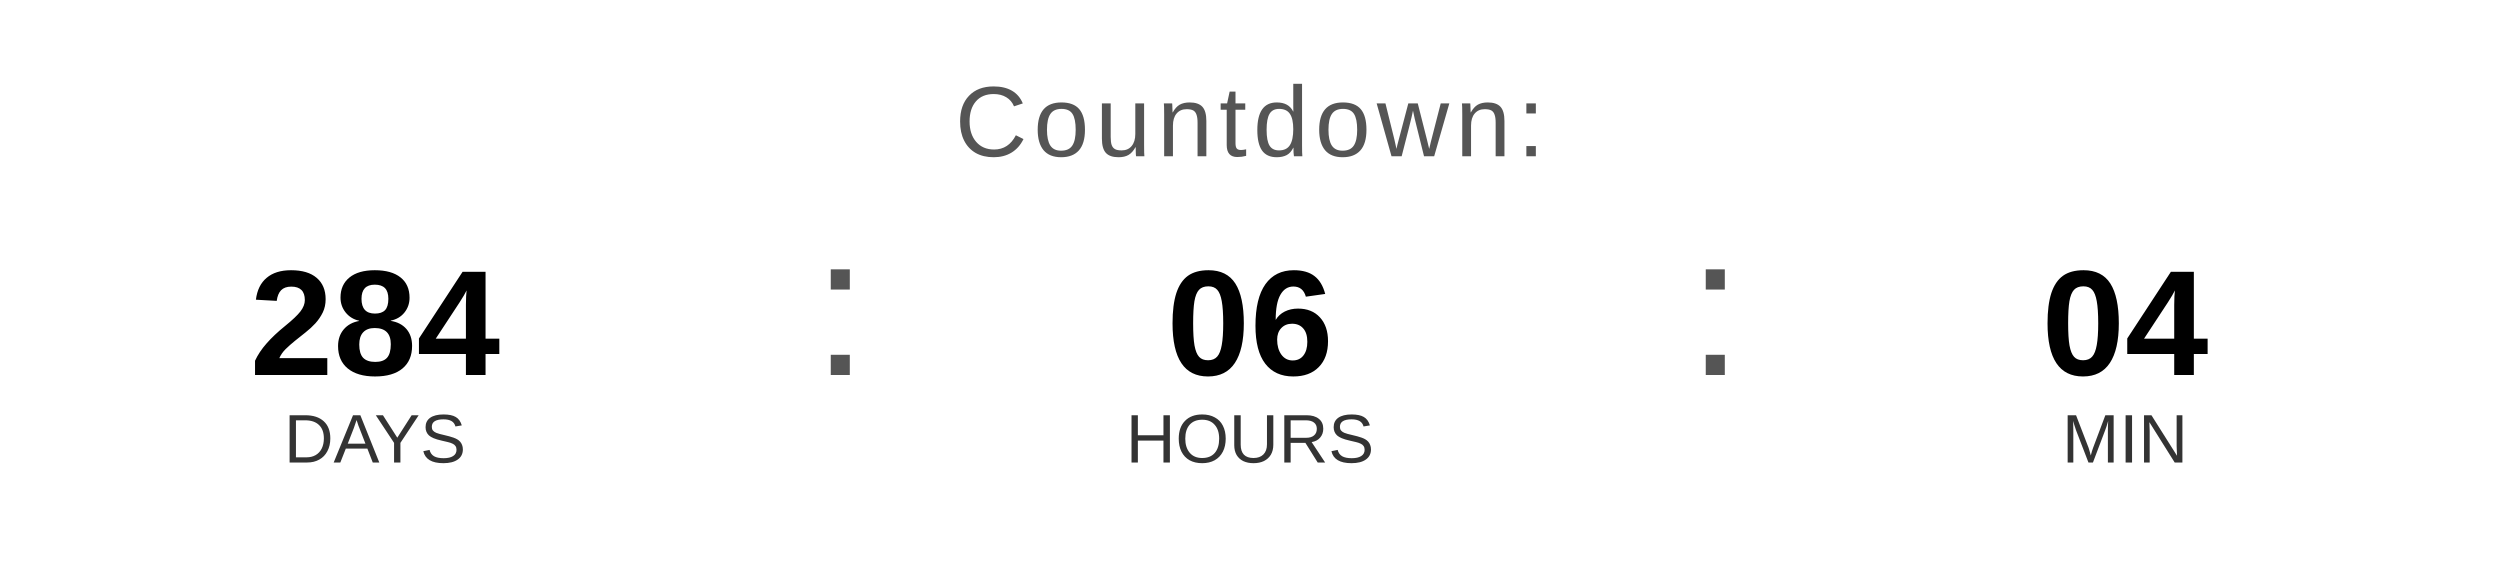
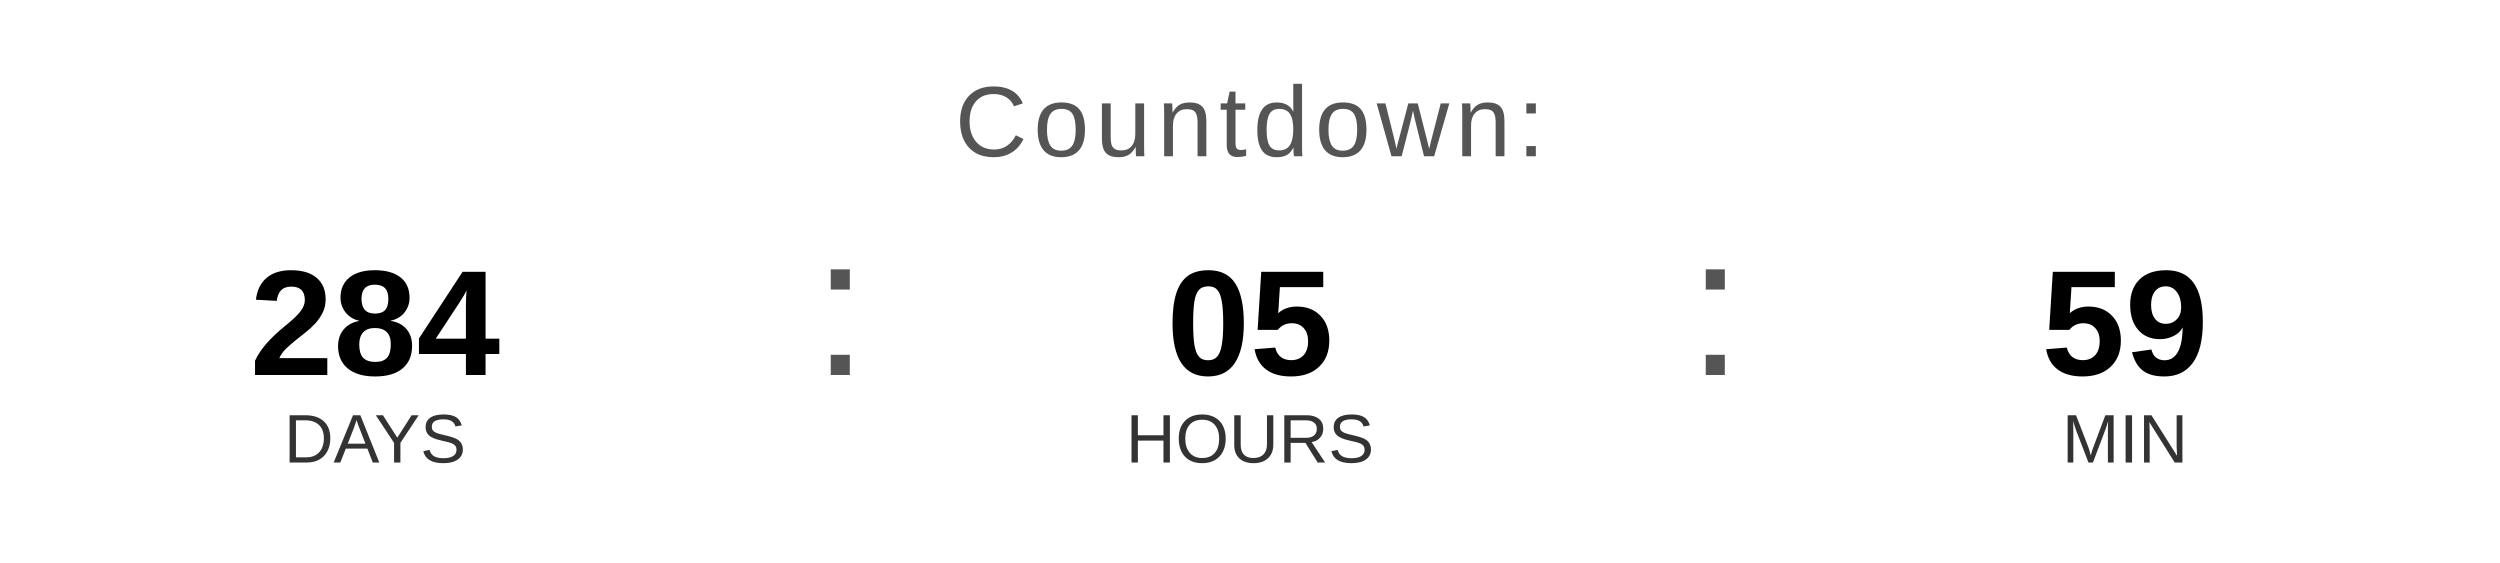
<svg xmlns="http://www.w3.org/2000/svg" width="400" height="90" viewBox="0 0 400 90">
  <text x="200" y="25" font-family="Arial, Helvetica, sans-serif" font-size="16" fill="#555555" text-anchor="middle" letter-spacing="1">
    Countdown:
  </text>
  <text x="60" y="60" font-family="Arial, Helvetica, sans-serif" font-size="24" font-weight="bold" fill="#000000" text-anchor="middle">284</text>
  <text x="60" y="74" font-family="Arial, Helvetica, sans-serif" font-size="11" fill="#333333" text-anchor="middle">DAYS</text>
  <text x="130" y="60" font-family="Arial, sans-serif" font-size="32" fill="#555555">:</text>
-   <text x="200" y="60" font-family="Arial, Helvetica, sans-serif" font-size="24" font-weight="bold" fill="#000000" text-anchor="middle">06</text>
+   <text x="200" y="60" font-family="Arial, Helvetica, sans-serif" font-size="24" font-weight="bold" fill="#000000" text-anchor="middle">05</text>
  <text x="200" y="74" font-family="Arial, Helvetica, sans-serif" font-size="11" fill="#333333" text-anchor="middle">HOURS</text>
  <text x="270" y="60" font-family="Arial, sans-serif" font-size="32" fill="#555555">:</text>
-   <text x="340" y="60" font-family="Arial, Helvetica, sans-serif" font-size="24" font-weight="bold" fill="#000000" text-anchor="middle">04</text>
+   <text x="340" y="60" font-family="Arial, Helvetica, sans-serif" font-size="24" font-weight="bold" fill="#000000" text-anchor="middle">59</text>
  <text x="340" y="74" font-family="Arial, Helvetica, sans-serif" font-size="11" fill="#333333" text-anchor="middle">MIN</text>
</svg>
